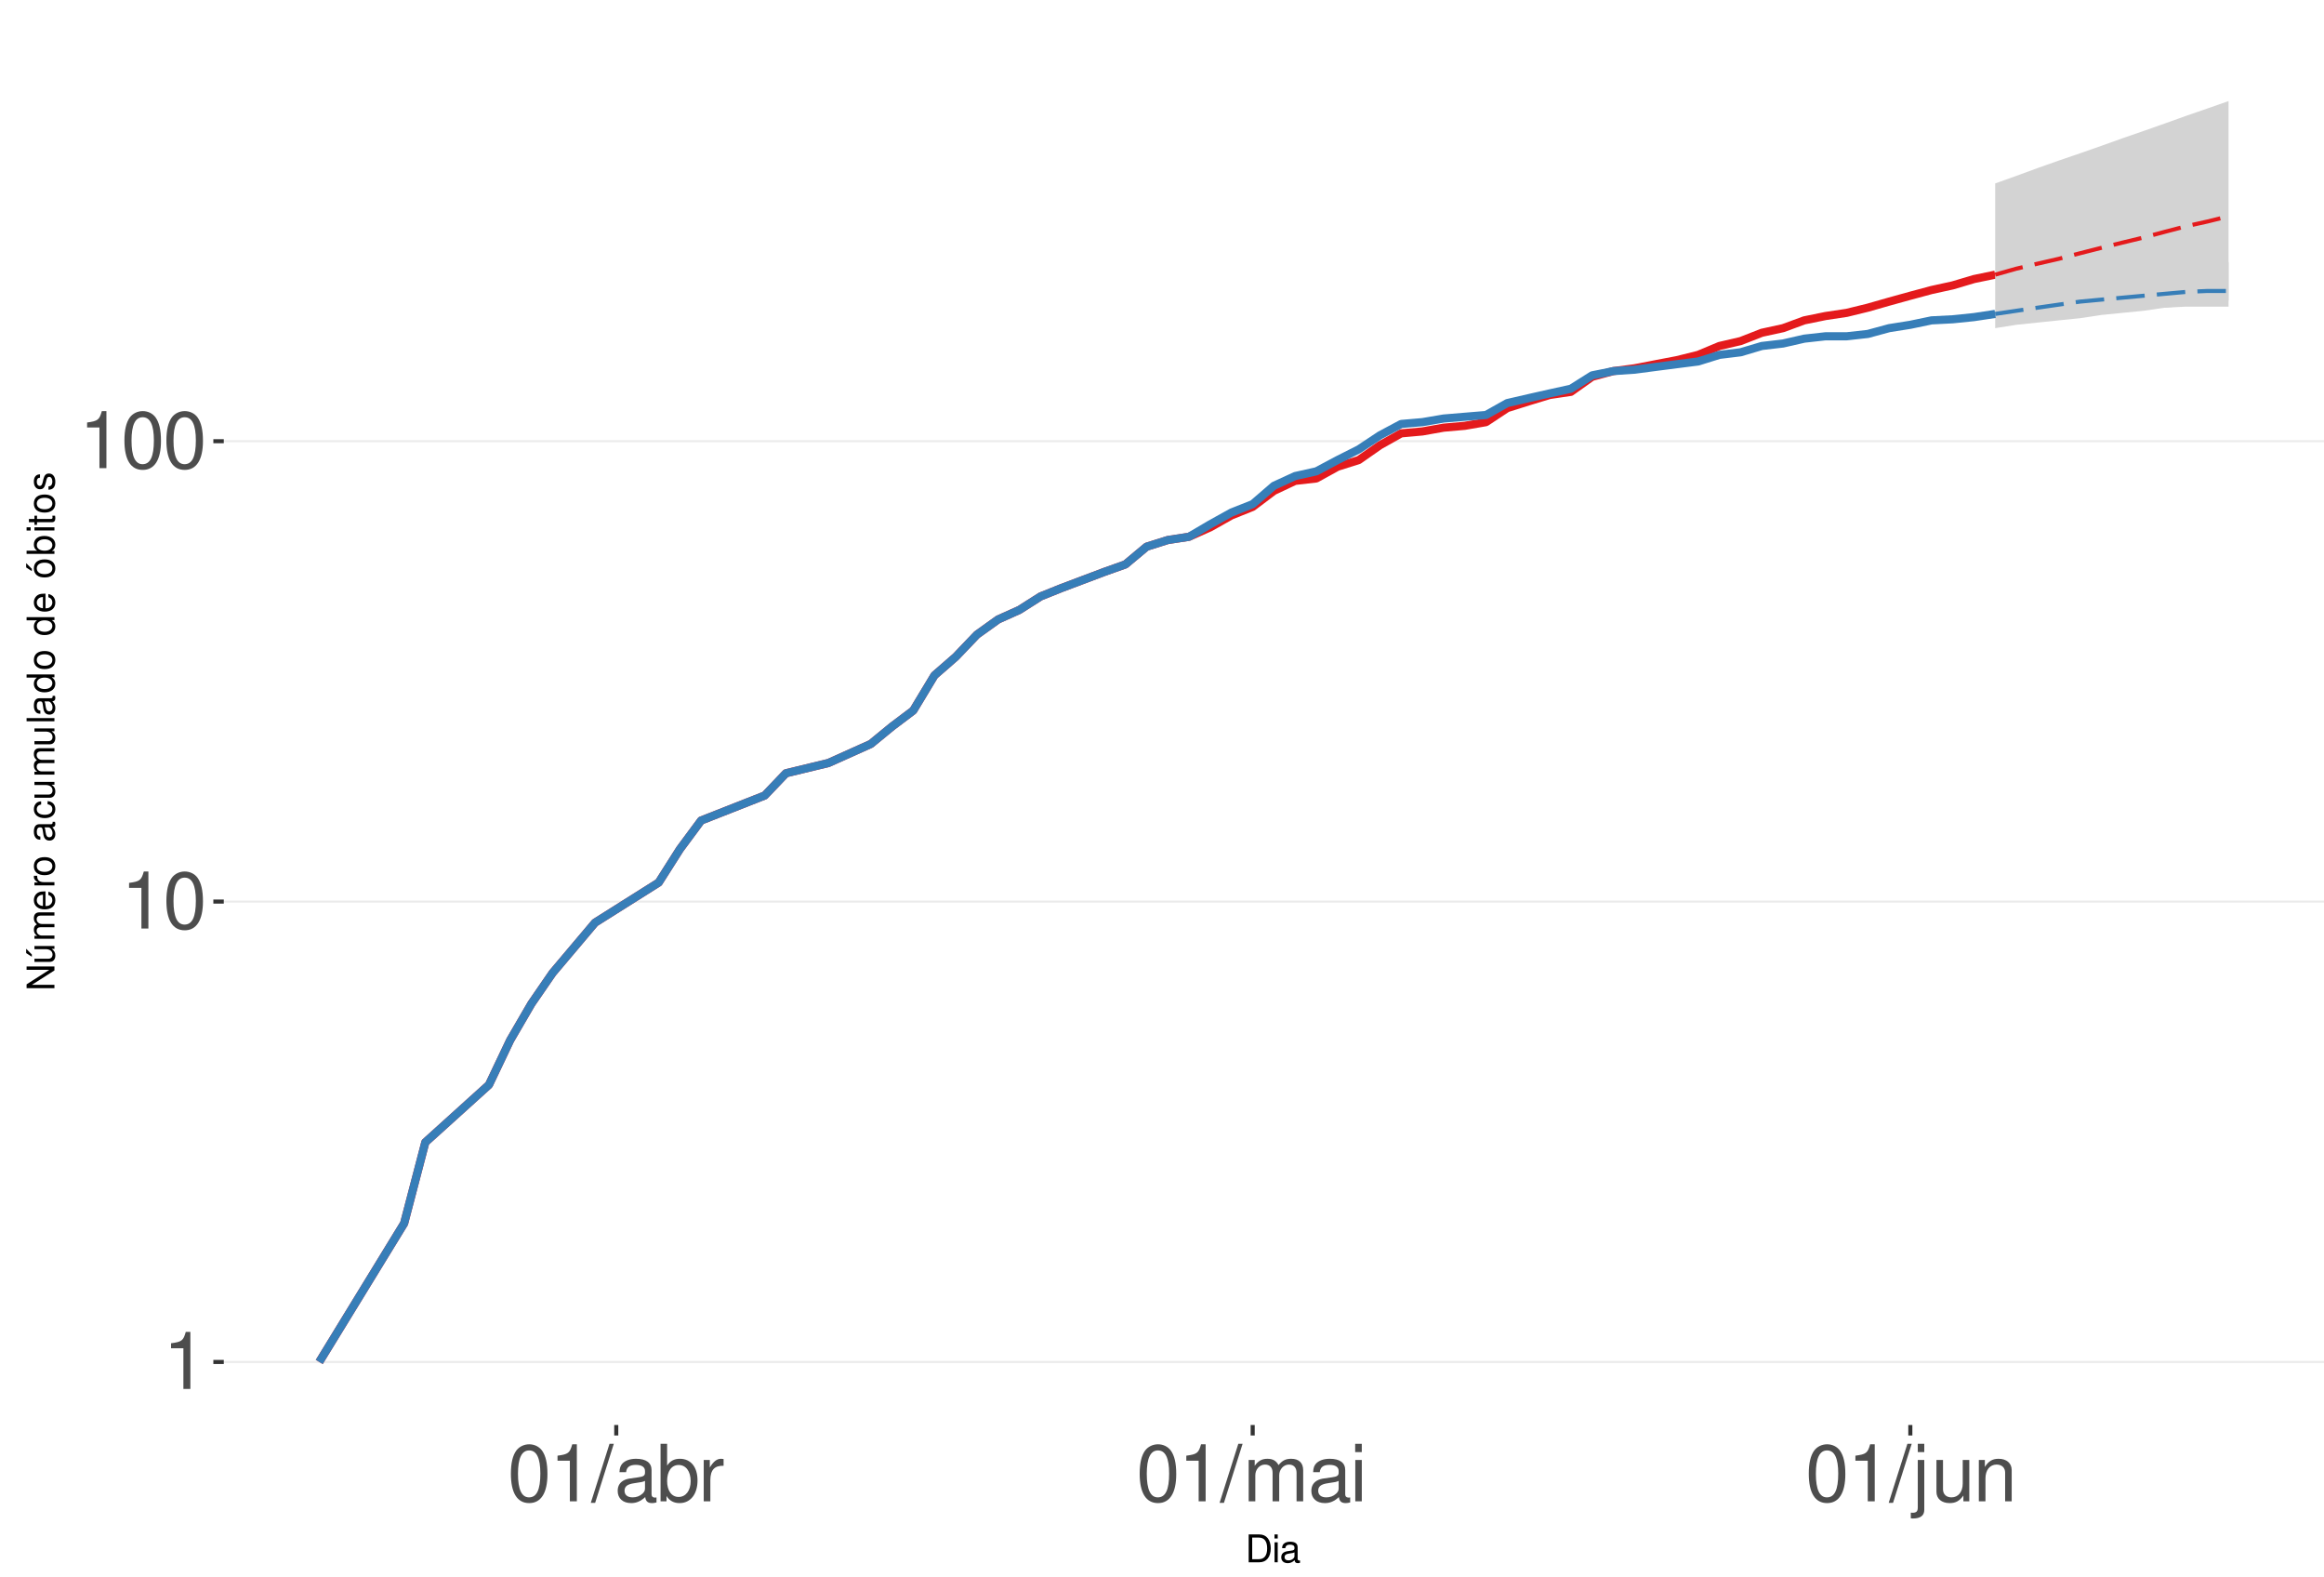
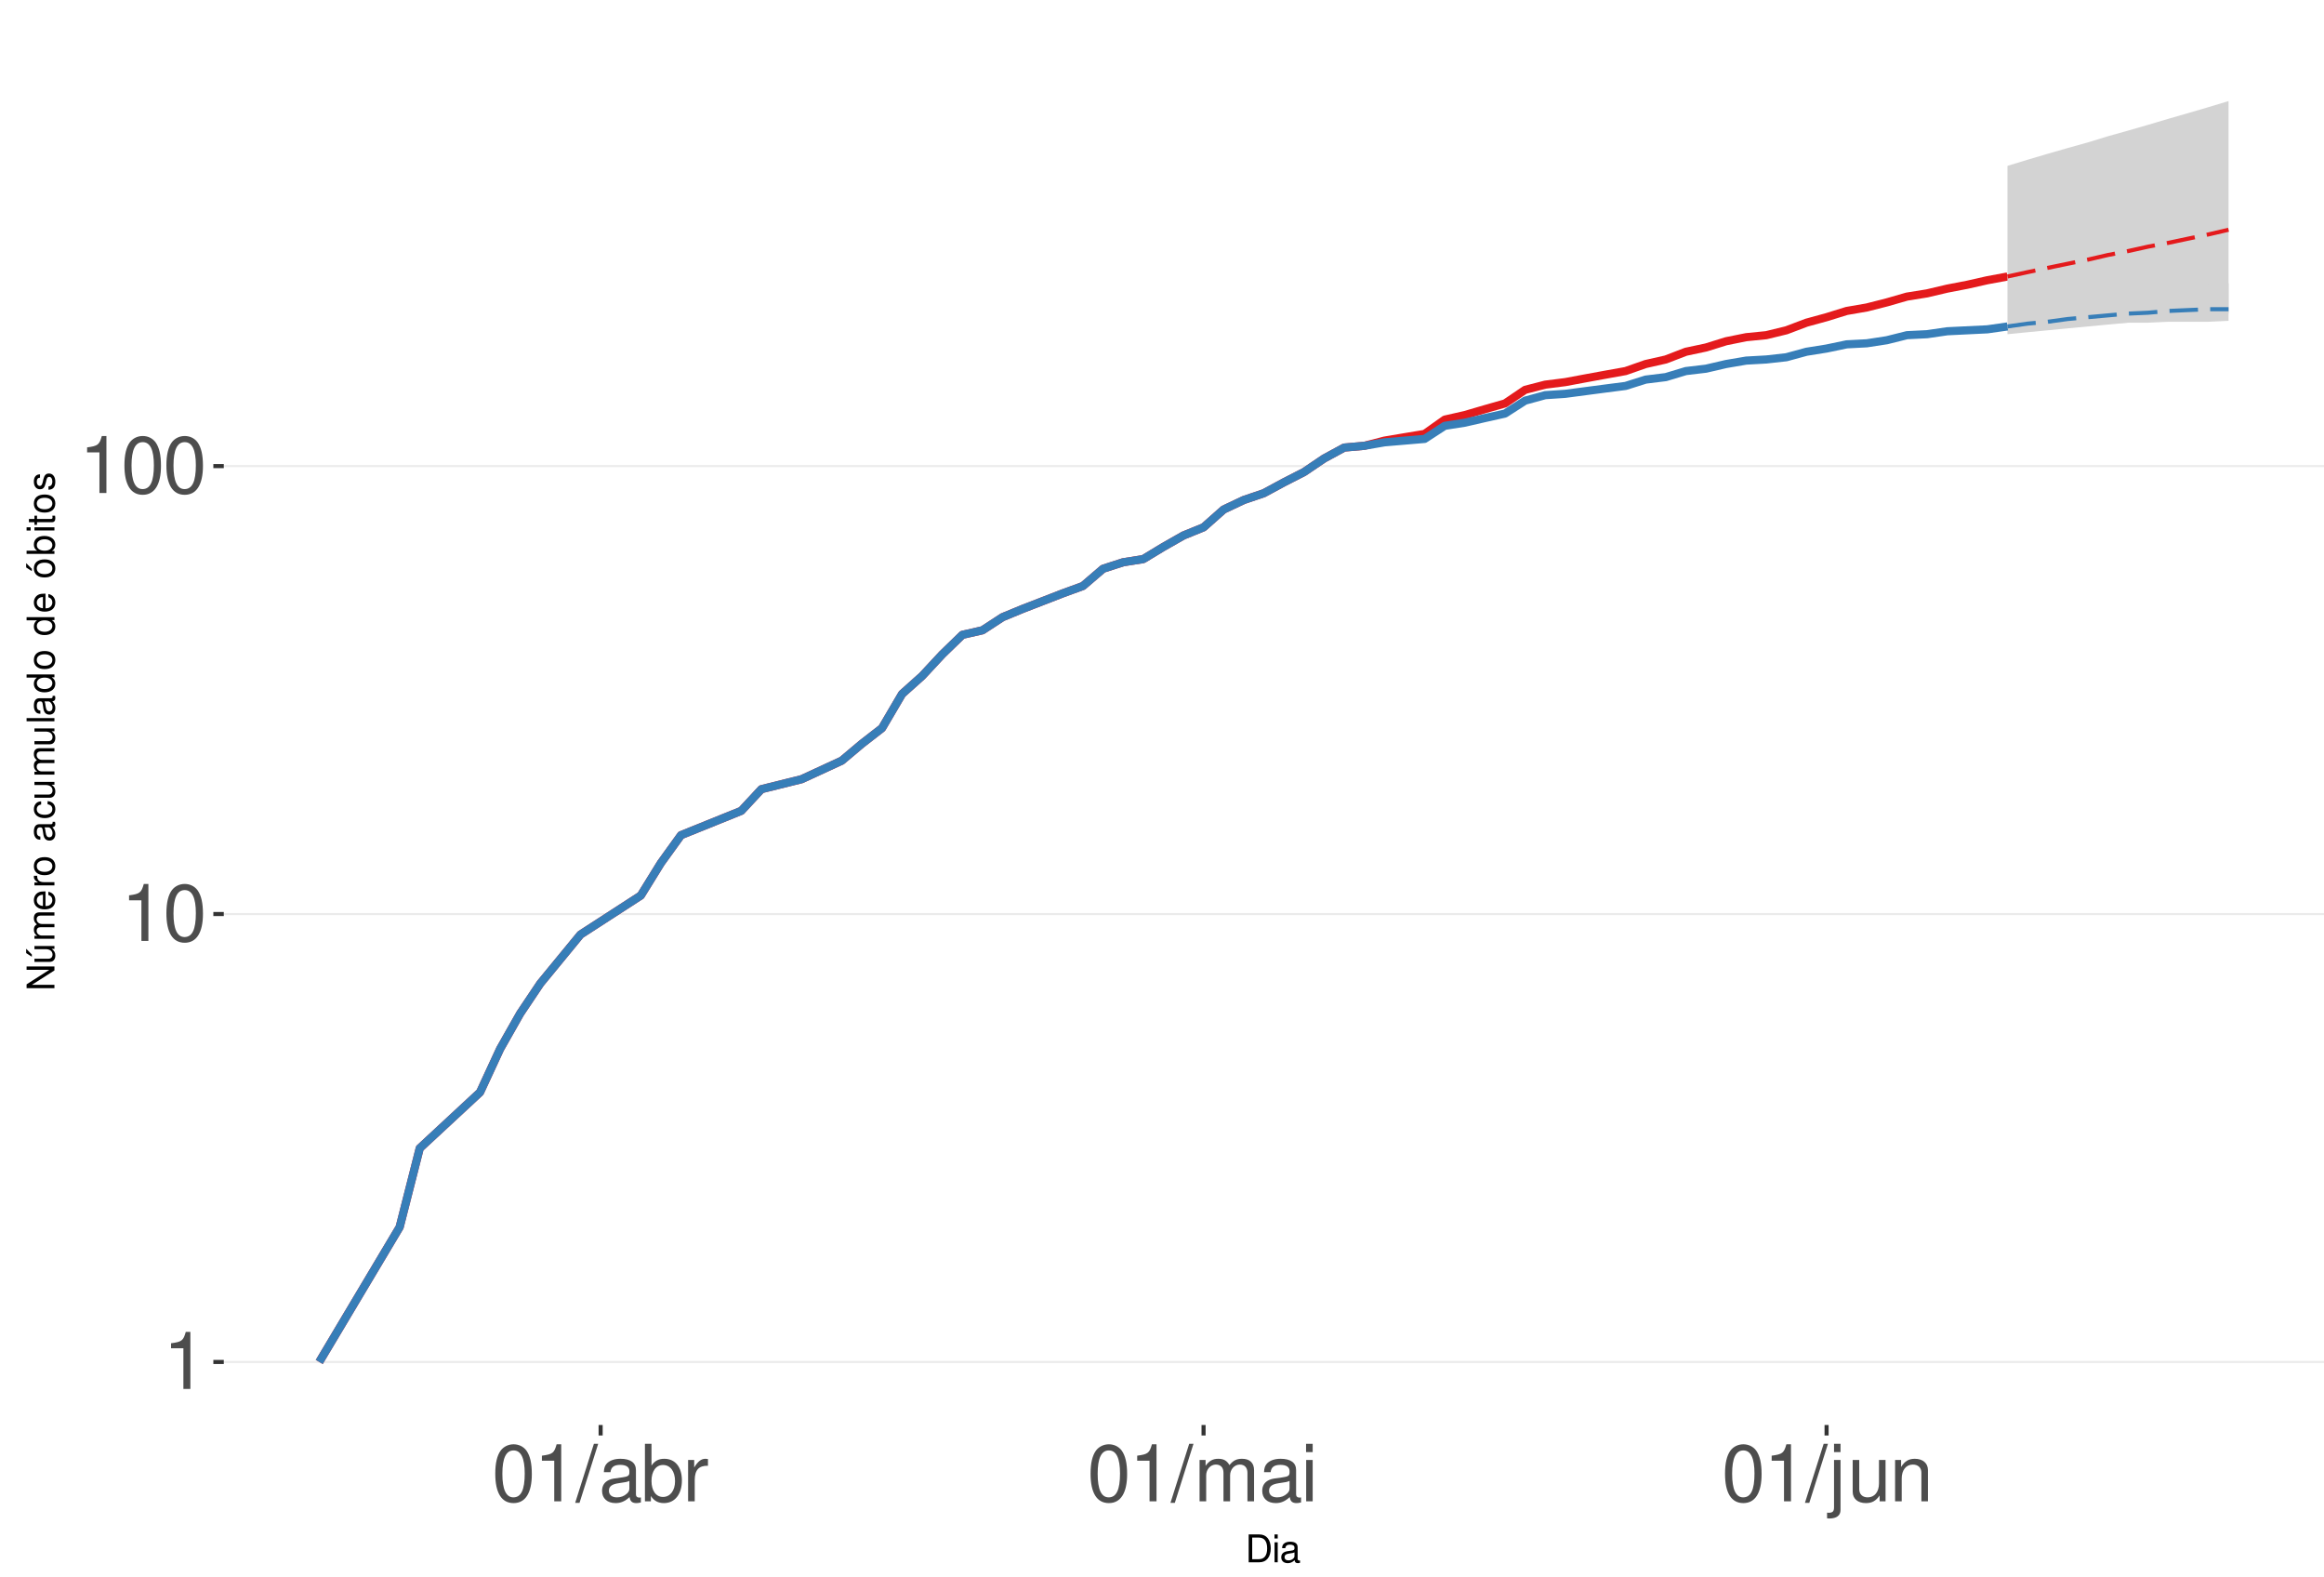
<svg xmlns="http://www.w3.org/2000/svg" xmlns:xlink="http://www.w3.org/1999/xlink" width="609pt" height="413pt" viewBox="0 0 609 413" version="1.1">
  <defs>
    <g>
      <symbol overflow="visible" id="glyph0-0">
        <path style="stroke:none;" d="" />
      </symbol>
      <symbol overflow="visible" id="glyph0-1">
        <path style="stroke:none;" d="M 5.344 -10.641 L 5.344 0 L 7.172 0 L 7.172 -14.938 L 5.969 -14.938 C 5.328 -12.641 4.922 -12.328 2.109 -11.953 L 2.109 -10.641 Z M 5.344 -10.641 " />
      </symbol>
      <symbol overflow="visible" id="glyph0-2">
        <path style="stroke:none;" d="M 5.688 -14.938 C 4.312 -14.938 3.078 -14.312 2.312 -13.297 C 1.359 -11.984 0.891 -10 0.891 -7.234 C 0.891 -2.188 2.547 0.469 5.688 0.469 C 8.781 0.469 10.469 -2.188 10.469 -7.109 C 10.469 -10 10.016 -11.938 9.047 -13.297 C 8.281 -14.328 7.062 -14.938 5.688 -14.938 Z M 5.688 -13.328 C 7.641 -13.328 8.609 -11.312 8.609 -7.266 C 8.609 -3.016 7.656 -1.031 5.641 -1.031 C 3.719 -1.031 2.75 -3.094 2.75 -7.203 C 2.75 -11.312 3.719 -13.328 5.688 -13.328 Z M 5.688 -13.328 " />
      </symbol>
      <symbol overflow="visible" id="glyph0-3">
        <path style="stroke:none;" d="M 4.734 -15.062 L -0.172 0.406 L 0.969 0.406 L 5.859 -15.062 Z M 4.734 -15.062 " />
      </symbol>
      <symbol overflow="visible" id="glyph0-4">
        <path style="stroke:none;" d="M 11.047 -1.016 C 10.859 -0.969 10.781 -0.969 10.672 -0.969 C 10.078 -0.969 9.75 -1.281 9.75 -1.812 L 9.75 -8.188 C 9.75 -10.094 8.344 -11.141 5.688 -11.141 C 4.094 -11.141 2.828 -10.672 2.094 -9.875 C 1.594 -9.312 1.391 -8.703 1.344 -7.625 L 3.078 -7.625 C 3.219 -8.938 4 -9.547 5.625 -9.547 C 7.188 -9.547 8.031 -8.969 8.031 -7.938 L 8.031 -7.484 C 8.016 -6.734 7.641 -6.469 6.234 -6.281 C 3.797 -5.969 3.422 -5.891 2.766 -5.625 C 1.516 -5.078 0.875 -4.125 0.875 -2.734 C 0.875 -0.766 2.234 0.469 4.422 0.469 C 5.781 0.469 6.875 0 8.094 -1.109 C 8.219 0 8.766 0.469 9.875 0.469 C 10.25 0.469 10.469 0.438 11.047 0.297 Z M 8.031 -3.406 C 8.031 -2.828 7.875 -2.484 7.359 -2 C 6.656 -1.359 5.797 -1.031 4.797 -1.031 C 3.453 -1.031 2.672 -1.672 2.672 -2.766 C 2.672 -3.906 3.406 -4.484 5.266 -4.75 C 7.109 -5 7.453 -5.078 8.031 -5.344 Z M 8.031 -3.406 " />
      </symbol>
      <symbol overflow="visible" id="glyph0-5">
        <path style="stroke:none;" d="M 1.109 -15.062 L 1.109 0 L 2.672 0 L 2.672 -1.391 C 3.484 -0.125 4.578 0.469 6.094 0.469 C 8.938 0.469 10.797 -1.859 10.797 -5.453 C 10.797 -8.969 9.047 -11.141 6.172 -11.141 C 4.688 -11.141 3.641 -10.578 2.828 -9.359 L 2.828 -15.062 Z M 5.844 -9.516 C 7.766 -9.516 9 -7.844 9 -5.266 C 9 -2.812 7.719 -1.141 5.844 -1.141 C 4 -1.141 2.828 -2.781 2.828 -5.328 C 2.828 -7.875 4 -9.516 5.844 -9.516 Z M 5.844 -9.516 " />
      </symbol>
      <symbol overflow="visible" id="glyph0-6">
        <path style="stroke:none;" d="M 1.422 -10.828 L 1.422 0 L 3.156 0 L 3.156 -5.625 C 3.188 -8.219 4.25 -9.375 6.625 -9.312 L 6.625 -11.078 C 6.344 -11.109 6.172 -11.141 5.969 -11.141 C 4.859 -11.141 4 -10.469 3.016 -8.859 L 3.016 -10.828 Z M 1.422 -10.828 " />
      </symbol>
      <symbol overflow="visible" id="glyph0-7">
        <path style="stroke:none;" d="M 1.453 -10.828 L 1.453 0 L 3.188 0 L 3.188 -6.797 C 3.188 -8.359 4.312 -9.625 5.719 -9.625 C 7 -9.625 7.719 -8.844 7.719 -7.453 L 7.719 0 L 9.453 0 L 9.453 -6.797 C 9.453 -8.359 10.594 -9.625 12 -9.625 C 13.266 -9.625 14 -8.812 14 -7.453 L 14 0 L 15.734 0 L 15.734 -8.125 C 15.734 -10.062 14.625 -11.141 12.594 -11.141 C 11.156 -11.141 10.281 -10.703 9.281 -9.484 C 8.641 -10.641 7.766 -11.141 6.359 -11.141 C 4.922 -11.141 3.953 -10.594 3.031 -9.297 L 3.031 -10.828 Z M 1.453 -10.828 " />
      </symbol>
      <symbol overflow="visible" id="glyph0-8">
        <path style="stroke:none;" d="M 3.094 -10.828 L 1.391 -10.828 L 1.391 0 L 3.094 0 Z M 3.094 -15.062 L 1.359 -15.062 L 1.359 -12.891 L 3.094 -12.891 Z M 3.094 -15.062 " />
      </symbol>
      <symbol overflow="visible" id="glyph0-9">
        <path style="stroke:none;" d="M 1.453 -10.828 L 1.453 1.562 C 1.453 2.641 1.109 3 0.047 3 C -0.078 3 -0.141 3 -0.375 2.969 L -0.375 4.438 C -0.172 4.484 -0.062 4.5 0.203 4.5 C 2.141 4.5 3.156 3.734 3.156 2.25 L 3.156 -10.828 Z M 3.156 -15.062 L 1.453 -15.062 L 1.453 -12.891 L 3.156 -12.891 Z M 3.156 -15.062 " />
      </symbol>
      <symbol overflow="visible" id="glyph0-10">
        <path style="stroke:none;" d="M 9.953 0 L 9.953 -10.828 L 8.234 -10.828 L 8.234 -4.688 C 8.234 -2.484 7.078 -1.031 5.281 -1.031 C 3.922 -1.031 3.062 -1.859 3.062 -3.156 L 3.062 -10.828 L 1.344 -10.828 L 1.344 -2.484 C 1.344 -0.688 2.688 0.469 4.797 0.469 C 6.375 0.469 7.391 -0.078 8.406 -1.516 L 8.406 0 Z M 9.953 0 " />
      </symbol>
      <symbol overflow="visible" id="glyph0-11">
        <path style="stroke:none;" d="M 1.453 -10.828 L 1.453 0 L 3.188 0 L 3.188 -5.969 C 3.188 -8.188 4.344 -9.625 6.109 -9.625 C 7.484 -9.625 8.344 -8.797 8.344 -7.5 L 8.344 0 L 10.062 0 L 10.062 -8.188 C 10.062 -9.984 8.719 -11.141 6.625 -11.141 C 5.016 -11.141 3.984 -10.516 3.031 -9 L 3.031 -10.828 Z M 1.453 -10.828 " />
      </symbol>
      <symbol overflow="visible" id="glyph1-0">
        <path style="stroke:none;" d="" />
      </symbol>
      <symbol overflow="visible" id="glyph1-1">
        <path style="stroke:none;" d="M 0.891 0 L 3.703 0 C 5.547 0 6.672 -1.375 6.672 -3.656 C 6.672 -5.906 5.547 -7.297 3.703 -7.297 L 0.891 -7.297 Z M 1.812 -0.812 L 1.812 -6.469 L 3.547 -6.469 C 4.984 -6.469 5.734 -5.5 5.734 -3.641 C 5.734 -1.797 4.984 -0.812 3.547 -0.812 Z M 1.812 -0.812 " />
      </symbol>
      <symbol overflow="visible" id="glyph1-2">
        <path style="stroke:none;" d="M 1.5 -5.234 L 0.672 -5.234 L 0.672 0 L 1.5 0 Z M 1.5 -7.297 L 0.656 -7.297 L 0.656 -6.234 L 1.5 -6.234 Z M 1.5 -7.297 " />
      </symbol>
      <symbol overflow="visible" id="glyph1-3">
        <path style="stroke:none;" d="M 5.344 -0.484 C 5.266 -0.469 5.219 -0.469 5.172 -0.469 C 4.875 -0.469 4.719 -0.625 4.719 -0.875 L 4.719 -3.953 C 4.719 -4.891 4.047 -5.391 2.75 -5.391 C 1.984 -5.391 1.375 -5.172 1.016 -4.781 C 0.766 -4.516 0.672 -4.203 0.656 -3.688 L 1.484 -3.688 C 1.562 -4.328 1.938 -4.625 2.719 -4.625 C 3.484 -4.625 3.891 -4.344 3.891 -3.844 L 3.891 -3.625 C 3.875 -3.266 3.703 -3.125 3.016 -3.047 C 1.844 -2.891 1.656 -2.844 1.344 -2.719 C 0.734 -2.453 0.422 -2 0.422 -1.312 C 0.422 -0.375 1.078 0.234 2.141 0.234 C 2.797 0.234 3.328 0 3.922 -0.547 C 3.984 0 4.234 0.234 4.781 0.234 C 4.953 0.234 5.062 0.203 5.344 0.141 Z M 3.891 -1.656 C 3.891 -1.375 3.812 -1.203 3.562 -0.969 C 3.219 -0.656 2.812 -0.5 2.312 -0.5 C 1.672 -0.5 1.297 -0.812 1.297 -1.344 C 1.297 -1.891 1.656 -2.172 2.547 -2.297 C 3.438 -2.422 3.609 -2.453 3.891 -2.594 Z M 3.891 -1.656 " />
      </symbol>
      <symbol overflow="visible" id="glyph2-0">
        <path style="stroke:none;" d="" />
      </symbol>
      <symbol overflow="visible" id="glyph2-1">
        <path style="stroke:none;" d="M -7.297 -6.453 L -7.297 -5.578 L -1.328 -5.578 L -7.297 -1.766 L -7.297 -0.766 L 0 -0.766 L 0 -1.641 L -5.906 -1.641 L 0 -5.406 L 0 -6.453 Z M -7.297 -6.453 " />
      </symbol>
      <symbol overflow="visible" id="glyph2-2">
        <path style="stroke:none;" d="M 0 -4.812 L -5.234 -4.812 L -5.234 -3.984 L -2.266 -3.984 C -1.203 -3.984 -0.5 -3.438 -0.5 -2.562 C -0.5 -1.906 -0.906 -1.484 -1.531 -1.484 L -5.234 -1.484 L -5.234 -0.656 L -1.203 -0.656 C -0.328 -0.656 0.234 -1.297 0.234 -2.312 C 0.234 -3.094 -0.047 -3.578 -0.734 -4.062 L 0 -4.062 Z M -7.406 -2.953 L -5.922 -2 L -5.922 -2.594 L -7.406 -4.094 Z M -7.406 -2.953 " />
      </symbol>
      <symbol overflow="visible" id="glyph2-3">
        <path style="stroke:none;" d="M -5.234 -0.703 L 0 -0.703 L 0 -1.547 L -3.297 -1.547 C -4.047 -1.547 -4.656 -2.094 -4.656 -2.766 C -4.656 -3.391 -4.281 -3.734 -3.609 -3.734 L 0 -3.734 L 0 -4.578 L -3.297 -4.578 C -4.047 -4.578 -4.656 -5.125 -4.656 -5.812 C -4.656 -6.422 -4.266 -6.781 -3.609 -6.781 L 0 -6.781 L 0 -7.625 L -3.938 -7.625 C -4.875 -7.625 -5.391 -7.078 -5.391 -6.094 C -5.391 -5.406 -5.188 -4.984 -4.594 -4.484 C -5.156 -4.188 -5.391 -3.766 -5.391 -3.078 C -5.391 -2.375 -5.125 -1.906 -4.5 -1.469 L -5.234 -1.469 Z M -5.234 -0.703 " />
      </symbol>
      <symbol overflow="visible" id="glyph2-4">
        <path style="stroke:none;" d="M -2.344 -5.125 C -3.141 -5.125 -3.625 -5.062 -4.016 -4.922 C -4.875 -4.578 -5.391 -3.781 -5.391 -2.797 C -5.391 -1.344 -4.281 -0.406 -2.547 -0.406 C -0.812 -0.406 0.234 -1.297 0.234 -2.781 C 0.234 -3.984 -0.453 -4.812 -1.594 -5.016 L -1.594 -4.188 C -0.906 -3.953 -0.547 -3.484 -0.547 -2.812 C -0.547 -2.281 -0.781 -1.828 -1.219 -1.547 C -1.516 -1.344 -1.812 -1.281 -2.344 -1.266 Z M -3.016 -1.297 C -3.984 -1.359 -4.625 -1.953 -4.625 -2.797 C -4.625 -3.641 -3.953 -4.234 -3.016 -4.234 Z M -3.016 -1.297 " />
      </symbol>
      <symbol overflow="visible" id="glyph2-5">
        <path style="stroke:none;" d="M -5.234 -0.688 L 0 -0.688 L 0 -1.531 L -2.719 -1.531 C -3.984 -1.547 -4.547 -2.062 -4.516 -3.203 L -5.359 -3.203 C -5.375 -3.062 -5.391 -2.984 -5.391 -2.891 C -5.391 -2.344 -5.062 -1.938 -4.297 -1.453 L -5.234 -1.453 Z M -5.234 -0.688 " />
      </symbol>
      <symbol overflow="visible" id="glyph2-6">
        <path style="stroke:none;" d="M -5.391 -2.719 C -5.391 -1.234 -4.344 -0.359 -2.578 -0.359 C -0.812 -0.359 0.234 -1.234 0.234 -2.734 C 0.234 -4.203 -0.812 -5.094 -2.547 -5.094 C -4.359 -5.094 -5.391 -4.234 -5.391 -2.719 Z M -4.625 -2.734 C -4.625 -3.672 -3.844 -4.234 -2.547 -4.234 C -1.312 -4.234 -0.547 -3.656 -0.547 -2.734 C -0.547 -1.797 -1.312 -1.234 -2.578 -1.234 C -3.844 -1.234 -4.625 -1.797 -4.625 -2.734 Z M -4.625 -2.734 " />
      </symbol>
      <symbol overflow="visible" id="glyph2-7">
        <path style="stroke:none;" d="" />
      </symbol>
      <symbol overflow="visible" id="glyph2-8">
        <path style="stroke:none;" d="M -0.484 -5.344 C -0.469 -5.266 -0.469 -5.219 -0.469 -5.172 C -0.469 -4.875 -0.625 -4.719 -0.875 -4.719 L -3.953 -4.719 C -4.891 -4.719 -5.391 -4.047 -5.391 -2.75 C -5.391 -1.984 -5.172 -1.375 -4.781 -1.016 C -4.516 -0.766 -4.203 -0.672 -3.688 -0.656 L -3.688 -1.484 C -4.328 -1.562 -4.625 -1.938 -4.625 -2.719 C -4.625 -3.484 -4.344 -3.891 -3.844 -3.891 L -3.625 -3.891 C -3.266 -3.875 -3.125 -3.703 -3.047 -3.016 C -2.891 -1.844 -2.844 -1.656 -2.719 -1.344 C -2.453 -0.734 -2 -0.422 -1.312 -0.422 C -0.375 -0.422 0.234 -1.078 0.234 -2.141 C 0.234 -2.797 0 -3.328 -0.547 -3.922 C 0 -3.984 0.234 -4.234 0.234 -4.781 C 0.234 -4.953 0.203 -5.062 0.141 -5.344 Z M -1.656 -3.891 C -1.375 -3.891 -1.203 -3.812 -0.969 -3.562 C -0.656 -3.219 -0.5 -2.812 -0.5 -2.312 C -0.5 -1.672 -0.812 -1.297 -1.344 -1.297 C -1.891 -1.297 -2.172 -1.656 -2.297 -2.547 C -2.422 -3.438 -2.453 -3.609 -2.594 -3.891 Z M -1.656 -3.891 " />
      </symbol>
      <symbol overflow="visible" id="glyph2-9">
        <path style="stroke:none;" d="M -3.484 -4.703 C -3.984 -4.672 -4.312 -4.562 -4.609 -4.359 C -5.094 -4 -5.391 -3.375 -5.391 -2.641 C -5.391 -1.219 -4.266 -0.312 -2.531 -0.312 C -0.844 -0.312 0.234 -1.203 0.234 -2.625 C 0.234 -3.875 -0.516 -4.672 -1.797 -4.766 L -1.797 -3.938 C -0.953 -3.797 -0.547 -3.359 -0.547 -2.656 C -0.547 -1.734 -1.297 -1.188 -2.531 -1.188 C -3.844 -1.188 -4.625 -1.719 -4.625 -2.625 C -4.625 -3.328 -4.203 -3.766 -3.484 -3.875 Z M -3.484 -4.703 " />
      </symbol>
      <symbol overflow="visible" id="glyph2-10">
        <path style="stroke:none;" d="M 0 -4.812 L -5.234 -4.812 L -5.234 -3.984 L -2.266 -3.984 C -1.203 -3.984 -0.5 -3.438 -0.5 -2.562 C -0.5 -1.906 -0.906 -1.484 -1.531 -1.484 L -5.234 -1.484 L -5.234 -0.656 L -1.203 -0.656 C -0.328 -0.656 0.234 -1.297 0.234 -2.312 C 0.234 -3.094 -0.047 -3.578 -0.734 -4.062 L 0 -4.062 Z M 0 -4.812 " />
      </symbol>
      <symbol overflow="visible" id="glyph2-11">
        <path style="stroke:none;" d="M -7.297 -1.516 L -7.297 -0.688 L 0 -0.688 L 0 -1.516 Z M -7.297 -1.516 " />
      </symbol>
      <symbol overflow="visible" id="glyph2-12">
        <path style="stroke:none;" d="M -7.297 -4.953 L -7.297 -4.125 L -4.578 -4.125 C -5.109 -3.766 -5.391 -3.203 -5.391 -2.516 C -5.391 -1.156 -4.297 -0.266 -2.625 -0.266 C -0.859 -0.266 0.234 -1.125 0.234 -2.547 C 0.234 -3.266 -0.047 -3.766 -0.688 -4.203 L 0 -4.203 L 0 -4.953 Z M -4.609 -2.656 C -4.609 -3.547 -3.812 -4.125 -2.562 -4.125 C -1.344 -4.125 -0.547 -3.547 -0.547 -2.656 C -0.547 -1.734 -1.359 -1.125 -2.578 -1.125 C -3.797 -1.125 -4.609 -1.734 -4.609 -2.656 Z M -4.609 -2.656 " />
      </symbol>
      <symbol overflow="visible" id="glyph2-13">
        <path style="stroke:none;" d="M -5.391 -2.719 C -5.391 -1.234 -4.344 -0.359 -2.578 -0.359 C -0.812 -0.359 0.234 -1.234 0.234 -2.734 C 0.234 -4.203 -0.812 -5.094 -2.547 -5.094 C -4.359 -5.094 -5.391 -4.234 -5.391 -2.719 Z M -4.625 -2.734 C -4.625 -3.672 -3.844 -4.234 -2.547 -4.234 C -1.312 -4.234 -0.547 -3.656 -0.547 -2.734 C -0.547 -1.797 -1.312 -1.234 -2.578 -1.234 C -3.844 -1.234 -4.625 -1.797 -4.625 -2.734 Z M -7.406 -2.984 L -5.922 -2.016 L -5.922 -2.625 L -7.406 -4.109 Z M -7.406 -2.984 " />
      </symbol>
      <symbol overflow="visible" id="glyph2-14">
        <path style="stroke:none;" d="M -7.297 -0.547 L 0 -0.547 L 0 -1.297 L -0.672 -1.297 C -0.062 -1.688 0.234 -2.219 0.234 -2.953 C 0.234 -4.328 -0.906 -5.234 -2.641 -5.234 C -4.344 -5.234 -5.391 -4.375 -5.391 -2.984 C -5.391 -2.266 -5.125 -1.766 -4.531 -1.375 L -7.297 -1.375 Z M -4.609 -2.828 C -4.609 -3.766 -3.797 -4.359 -2.547 -4.359 C -1.359 -4.359 -0.547 -3.734 -0.547 -2.828 C -0.547 -1.938 -1.344 -1.375 -2.578 -1.375 C -3.812 -1.375 -4.609 -1.938 -4.609 -2.828 Z M -4.609 -2.828 " />
      </symbol>
      <symbol overflow="visible" id="glyph2-15">
        <path style="stroke:none;" d="M -5.234 -1.5 L -5.234 -0.672 L 0 -0.672 L 0 -1.5 Z M -7.297 -1.5 L -7.297 -0.656 L -6.234 -0.656 L -6.234 -1.5 Z M -7.297 -1.5 " />
      </symbol>
      <symbol overflow="visible" id="glyph2-16">
        <path style="stroke:none;" d="M -5.234 -2.547 L -5.234 -1.688 L -6.688 -1.688 L -6.688 -0.844 L -5.234 -0.844 L -5.234 -0.141 L -4.562 -0.141 L -4.562 -0.844 L -0.594 -0.844 C -0.062 -0.844 0.234 -1.203 0.234 -1.859 C 0.234 -2.078 0.203 -2.266 0.156 -2.547 L -0.547 -2.547 C -0.516 -2.422 -0.5 -2.312 -0.5 -2.141 C -0.5 -1.781 -0.594 -1.688 -0.969 -1.688 L -4.562 -1.688 L -4.562 -2.547 Z M -5.234 -2.547 " />
      </symbol>
      <symbol overflow="visible" id="glyph2-17">
        <path style="stroke:none;" d="M -3.781 -4.375 C -4.812 -4.375 -5.391 -3.688 -5.391 -2.484 C -5.391 -1.266 -4.766 -0.469 -3.797 -0.469 C -2.969 -0.469 -2.578 -0.891 -2.281 -2.125 L -2.094 -2.906 C -1.953 -3.484 -1.734 -3.719 -1.375 -3.719 C -0.875 -3.719 -0.547 -3.234 -0.547 -2.5 C -0.547 -2.047 -0.672 -1.672 -0.891 -1.453 C -1.047 -1.328 -1.188 -1.266 -1.562 -1.219 L -1.562 -0.344 C -0.344 -0.375 0.234 -1.062 0.234 -2.438 C 0.234 -3.75 -0.422 -4.594 -1.438 -4.594 C -2.203 -4.594 -2.641 -4.156 -2.891 -3.109 L -3.078 -2.312 C -3.234 -1.625 -3.453 -1.344 -3.828 -1.344 C -4.312 -1.344 -4.625 -1.766 -4.625 -2.453 C -4.625 -3.125 -4.328 -3.484 -3.781 -3.5 Z M -3.781 -4.375 " />
      </symbol>
    </g>
    <clipPath id="clip1">
      <path d="M 58.645 9.961 L 609 9.961 L 609 373.328 L 58.645 373.328 Z M 58.645 9.961 " />
    </clipPath>
    <clipPath id="clip2">
      <path d="M 58.645 356 L 609 356 L 609 358 L 58.645 358 Z M 58.645 356 " />
    </clipPath>
    <clipPath id="clip3">
-       <path d="M 58.645 235 L 609 235 L 609 237 L 58.645 237 Z M 58.645 235 " />
+       <path d="M 58.645 239 L 609 239 L 609 240 L 58.645 240 Z M 58.645 239 " />
    </clipPath>
    <clipPath id="clip4">
-       <path d="M 58.645 115 L 609 115 L 609 116 L 58.645 116 Z M 58.645 115 " />
+       <path d="M 58.645 121 L 609 121 L 609 123 L 58.645 123 Z M 58.645 121 " />
    </clipPath>
  </defs>
  <g id="surface255">
    <rect x="0" y="0" width="609" height="413" style="fill:rgb(100%,100%,100%);fill-opacity:1;stroke:none;" />
    <rect x="0" y="0" width="609" height="413" style="fill:rgb(100%,100%,100%);fill-opacity:1;stroke:none;" />
    <path style="fill:none;stroke-width:1.067;stroke-linecap:round;stroke-linejoin:round;stroke:rgb(100%,100%,100%);stroke-opacity:1;stroke-miterlimit:10;" d="M 0 413 L 609 413 L 609 0 L 0 0 Z M 0 413 " />
    <g clip-path="url(#clip1)" clip-rule="nonzero">
      <path style=" stroke:none;fill-rule:nonzero;fill:rgb(100%,100%,100%);fill-opacity:1;" d="M 58.645 373.328 L 609 373.328 L 609 9.961 L 58.645 9.961 Z M 58.645 373.328 " />
    </g>
    <g clip-path="url(#clip2)" clip-rule="nonzero">
      <path style="fill:none;stroke-width:0.533;stroke-linecap:butt;stroke-linejoin:round;stroke:rgb(92.157%,92.157%,92.157%);stroke-opacity:1;stroke-miterlimit:10;" d="M 58.645 356.812 L 609 356.812 " />
    </g>
    <g clip-path="url(#clip3)" clip-rule="nonzero">
-       <path style="fill:none;stroke-width:0.533;stroke-linecap:butt;stroke-linejoin:round;stroke:rgb(92.157%,92.157%,92.157%);stroke-opacity:1;stroke-miterlimit:10;" d="M 58.645 236.199 L 609 236.199 " />
+       <path style="fill:none;stroke-width:0.533;stroke-linecap:butt;stroke-linejoin:round;stroke:rgb(92.157%,92.157%,92.157%);stroke-opacity:1;stroke-miterlimit:10;" d="M 58.645 239.461 L 609 239.461 " />
    </g>
    <g clip-path="url(#clip4)" clip-rule="nonzero">
-       <path style="fill:none;stroke-width:0.533;stroke-linecap:butt;stroke-linejoin:round;stroke:rgb(92.157%,92.157%,92.157%);stroke-opacity:1;stroke-miterlimit:10;" d="M 58.645 115.586 L 609 115.586 " />
-     </g>
-     <path style="fill:none;stroke-width:2.134;stroke-linecap:butt;stroke-linejoin:round;stroke:rgb(89.412%,10.196%,10.98%);stroke-opacity:1;stroke-miterlimit:10;" d="M 83.66 356.812 L 105.898 320.504 L 111.457 299.266 L 128.133 284.195 L 133.695 272.508 L 139.254 262.957 L 144.812 254.883 L 155.93 241.719 L 172.609 231.207 L 178.168 222.457 L 183.727 214.961 L 200.402 208.402 L 205.961 202.578 L 217.082 199.891 L 228.199 194.898 L 233.758 190.34 L 239.316 186.148 L 244.875 176.934 L 250.434 172.094 L 255.996 166.27 L 261.555 162.289 L 267.113 159.793 L 272.672 156.262 L 278.23 154.031 L 289.348 149.84 L 294.91 147.863 L 300.469 143.223 L 306.027 141.477 L 311.586 140.625 L 317.145 138.152 L 322.703 135.023 L 328.262 132.793 L 333.824 128.602 L 339.383 125.98 L 344.941 125.348 L 350.5 122.281 L 356.059 120.527 L 361.617 116.645 L 367.176 113.531 L 372.738 113.031 L 378.297 112.043 L 383.855 111.555 L 389.414 110.594 L 394.973 106.914 L 400.531 105.168 L 406.09 103.48 L 411.652 102.656 L 417.211 98.715 L 422.77 97.219 L 428.328 96.484 L 433.887 95.406 L 439.445 94.348 L 445.004 92.969 L 450.566 90.641 L 456.125 89.355 L 461.684 87.18 L 467.242 85.973 L 472.801 83.93 L 478.359 82.797 L 483.918 81.965 L 489.477 80.605 L 495.039 79.016 L 500.598 77.477 L 506.156 75.98 L 511.715 74.762 L 517.273 73.109 L 522.832 71.957 " />
-     <path style=" stroke:none;fill-rule:nonzero;fill:rgb(82.745%,82.745%,82.745%);fill-opacity:1;" d="M 522.832 48.055 L 528.391 46.07 L 533.953 44.027 L 539.512 42.062 L 545.07 40.164 L 550.629 38.215 L 556.188 36.223 L 561.746 34.301 L 567.305 32.34 L 572.867 30.348 L 578.426 28.426 L 583.984 26.48 L 583.984 78.758 L 578.426 79.539 L 572.867 80.07 L 567.305 80.605 L 561.746 81.418 L 556.188 81.965 L 550.629 82.52 L 545.07 83.363 L 539.512 83.93 L 533.953 84.508 L 528.391 85.09 L 522.832 85.973 Z M 522.832 48.055 " />
-     <path style="fill:none;stroke-width:1.067;stroke-linecap:butt;stroke-linejoin:round;stroke:rgb(89.412%,10.196%,10.98%);stroke-opacity:1;stroke-dasharray:7.469,3.201;stroke-miterlimit:10;" d="M 522.832 71.957 L 528.391 70.387 L 533.953 69.078 L 539.512 67.801 L 545.07 66.348 L 550.629 64.934 L 556.188 63.559 L 561.746 62.219 L 567.305 60.727 L 572.867 59.277 L 578.426 58.039 L 583.984 56.66 " />
-     <path style="fill:none;stroke-width:2.134;stroke-linecap:butt;stroke-linejoin:round;stroke:rgb(21.569%,49.412%,72.157%);stroke-opacity:1;stroke-miterlimit:10;" d="M 83.66 356.812 L 105.898 320.504 L 111.457 299.266 L 128.133 284.195 L 133.695 272.508 L 139.254 262.957 L 144.812 254.883 L 155.93 241.719 L 172.609 231.207 L 178.168 222.457 L 183.727 214.961 L 200.402 208.402 L 205.961 202.578 L 217.082 199.891 L 228.199 194.898 L 233.758 190.34 L 239.316 186.148 L 244.875 176.934 L 250.434 172.094 L 255.996 166.27 L 261.555 162.289 L 267.113 159.793 L 272.672 156.262 L 278.23 154.031 L 289.348 149.84 L 294.91 147.863 L 300.469 143.223 L 306.027 141.477 L 311.586 140.625 L 317.145 137.352 L 322.703 134.27 L 328.262 132.07 L 333.824 127.273 L 339.383 124.719 L 344.941 123.484 L 350.5 120.527 L 356.059 117.723 L 361.617 114.039 L 367.176 111.07 L 372.738 110.594 L 378.297 109.648 L 383.855 109.184 L 389.414 108.723 L 394.973 105.602 L 400.531 104.316 L 406.09 103.066 L 411.652 101.844 L 417.211 98.336 L 422.77 97.219 L 428.328 96.852 L 433.887 96.121 L 439.445 95.406 L 445.004 94.699 L 450.566 92.969 L 456.125 92.293 L 461.684 90.641 L 467.242 89.992 L 472.801 88.723 L 478.359 88.102 L 483.918 88.102 L 489.477 87.484 L 495.039 85.973 L 500.598 85.09 L 506.156 83.93 L 511.715 83.645 L 517.273 83.078 L 522.832 82.242 " />
-     <path style=" stroke:none;fill-rule:nonzero;fill:rgb(82.745%,82.745%,82.745%);fill-opacity:1;" d="M 522.832 82.242 L 528.391 80.07 L 533.953 78.242 L 539.512 76.473 L 545.07 75.004 L 550.629 73.574 L 556.188 72.414 L 561.746 71.277 L 567.305 70.164 L 572.867 69.508 L 578.426 68.863 L 583.984 68.648 L 583.984 80.336 L 572.867 80.336 L 567.305 80.605 L 561.746 80.605 L 550.629 81.145 L 545.07 81.145 L 533.953 81.691 L 528.391 81.965 Z M 522.832 82.242 " />
-     <path style="fill:none;stroke-width:1.067;stroke-linecap:butt;stroke-linejoin:round;stroke:rgb(21.569%,49.412%,72.157%);stroke-opacity:1;stroke-dasharray:7.469,3.201;stroke-miterlimit:10;" d="M 522.832 82.242 L 528.391 81.418 L 533.953 80.605 L 539.512 79.805 L 545.07 79.016 L 550.629 78.496 L 556.188 77.984 L 561.746 77.477 L 567.305 76.973 L 572.867 76.473 L 578.426 76.227 L 583.984 76.227 " />
+       <path style="fill:none;stroke-width:0.533;stroke-linecap:butt;stroke-linejoin:round;stroke:rgb(92.157%,92.157%,92.157%);stroke-opacity:1;stroke-miterlimit:10;" d="M 58.645 122.109 L 609 122.109 " />
+     </g>
+     <path style="fill:none;stroke-width:2.134;stroke-linecap:butt;stroke-linejoin:round;stroke:rgb(89.412%,10.196%,10.98%);stroke-opacity:1;stroke-miterlimit:10;" d="M 83.66 356.812 L 104.727 321.484 L 109.992 300.82 L 125.793 286.16 L 131.059 274.789 L 136.328 265.496 L 141.594 257.641 L 152.125 244.832 L 167.926 234.605 L 173.191 226.09 L 178.461 218.797 L 194.258 212.418 L 199.527 206.75 L 210.059 204.137 L 220.59 199.277 L 225.859 194.844 L 231.125 190.762 L 236.391 181.801 L 241.656 177.09 L 246.926 171.422 L 252.191 166.32 L 257.457 165.121 L 262.723 161.688 L 267.992 159.516 L 278.523 155.438 L 283.789 153.516 L 289.059 149 L 294.324 147.301 L 299.59 146.473 L 304.855 143.285 L 310.121 140.289 L 315.391 138.148 L 320.656 133.484 L 325.922 130.996 L 331.188 129.207 L 336.457 126.359 L 341.723 123.664 L 346.988 120.109 L 352.254 117.254 L 357.523 116.793 L 362.789 115.434 L 368.055 114.547 L 373.32 113.676 L 378.59 109.93 L 383.855 108.738 L 389.121 107.195 L 394.387 105.695 L 399.656 102.129 L 404.922 100.77 L 410.188 100.105 L 415.453 99.121 L 420.719 98.156 L 425.988 97.211 L 431.254 95.367 L 436.52 94.176 L 441.785 92.152 L 447.055 91.035 L 452.32 89.398 L 457.586 88.336 L 462.852 87.812 L 468.121 86.531 L 473.387 84.539 L 478.652 83.098 L 483.918 81.465 L 489.188 80.555 L 494.453 79.219 L 499.719 77.703 L 504.984 76.859 L 510.254 75.617 L 515.52 74.602 L 520.785 73.414 L 526.051 72.441 " />
+     <path style=" stroke:none;fill-rule:nonzero;fill:rgb(82.745%,82.745%,82.745%);fill-opacity:1;" d="M 526.051 43.457 L 531.316 41.848 L 536.586 40.289 L 541.852 38.777 L 547.117 37.309 L 552.383 35.691 L 557.652 34.219 L 562.918 32.695 L 568.184 31.133 L 573.449 29.617 L 578.719 28.066 L 583.984 26.48 L 583.984 82.16 L 578.719 82.625 L 573.449 83.098 L 568.184 83.574 L 562.918 84.055 L 557.652 84.539 L 552.383 85.031 L 541.852 86.023 L 536.586 86.531 L 531.316 87.039 L 526.051 87.555 Z M 526.051 43.457 " />
+     <path style="fill:none;stroke-width:1.067;stroke-linecap:butt;stroke-linejoin:round;stroke:rgb(89.412%,10.196%,10.98%);stroke-opacity:1;stroke-dasharray:7.469,3.201;stroke-miterlimit:10;" d="M 526.051 72.441 L 531.316 71.301 L 536.586 70.184 L 541.852 69.094 L 547.117 68.023 L 552.383 66.805 L 557.652 65.781 L 562.918 64.613 L 568.184 63.633 L 573.449 62.512 L 578.719 61.418 L 583.984 60.191 " />
+     <path style="fill:none;stroke-width:2.134;stroke-linecap:butt;stroke-linejoin:round;stroke:rgb(21.569%,49.412%,72.157%);stroke-opacity:1;stroke-miterlimit:10;" d="M 83.66 356.812 L 104.727 321.484 L 109.992 300.82 L 125.793 286.16 L 131.059 274.789 L 136.328 265.496 L 141.594 257.641 L 152.125 244.832 L 167.926 234.605 L 173.191 226.09 L 178.461 218.797 L 194.258 212.418 L 199.527 206.75 L 210.059 204.137 L 220.59 199.277 L 225.859 194.844 L 231.125 190.762 L 236.391 181.801 L 241.656 177.09 L 246.926 171.422 L 252.191 166.32 L 257.457 165.121 L 262.723 161.688 L 267.992 159.516 L 278.523 155.438 L 283.789 153.516 L 289.059 149 L 294.324 147.301 L 299.59 146.473 L 304.855 143.285 L 310.121 140.289 L 315.391 138.148 L 320.656 133.484 L 325.922 130.996 L 331.188 129.207 L 336.457 126.359 L 341.723 123.664 L 346.988 120.109 L 352.254 117.254 L 357.523 116.793 L 362.789 115.883 L 368.055 115.434 L 373.32 114.988 L 378.59 111.559 L 383.855 110.738 L 389.121 109.527 L 394.387 108.348 L 399.656 104.961 L 404.922 103.527 L 410.188 103.172 L 415.453 102.477 L 420.719 101.785 L 425.988 101.105 L 431.254 99.445 L 436.52 98.797 L 441.785 97.211 L 447.055 96.59 L 452.32 95.367 L 457.586 94.469 L 462.852 94.176 L 468.121 93.59 L 473.387 92.152 L 478.652 91.312 L 483.918 90.211 L 489.188 89.938 L 494.453 89.129 L 499.719 87.812 L 504.984 87.555 L 510.254 86.785 L 520.785 86.277 L 526.051 85.527 " />
+     <path style=" stroke:none;fill-rule:nonzero;fill:rgb(82.745%,82.745%,82.745%);fill-opacity:1;" d="M 526.051 85.527 L 531.316 83.812 L 536.586 82.16 L 541.852 80.781 L 547.117 79.66 L 552.383 78.348 L 557.652 77.492 L 562.918 76.441 L 568.184 75.617 L 573.449 75.004 L 578.719 74.402 L 583.984 74.203 L 583.984 84.055 L 578.719 84.297 L 568.184 84.297 L 562.918 84.539 L 557.652 84.539 L 552.383 84.785 L 547.117 84.785 L 541.852 85.031 L 536.586 85.031 L 531.316 85.277 Z M 526.051 85.527 " />
+     <path style="fill:none;stroke-width:1.067;stroke-linecap:butt;stroke-linejoin:round;stroke:rgb(21.569%,49.412%,72.157%);stroke-opacity:1;stroke-dasharray:7.469,3.201;stroke-miterlimit:10;" d="M 526.051 85.527 L 531.316 84.785 L 536.586 84.297 L 541.852 83.574 L 547.117 83.098 L 552.383 82.625 L 557.652 82.16 L 562.918 81.926 L 568.184 81.465 L 573.449 81.234 L 578.719 81.008 L 583.984 81.008 " />
    <g style="fill:rgb(30.196%,30.196%,30.196%);fill-opacity:1;">
      <use xlink:href="#glyph0-1" x="42.715" y="363.866" />
    </g>
    <g style="fill:rgb(30.196%,30.196%,30.196%);fill-opacity:1;">
-       <use xlink:href="#glyph0-1" x="31.715" y="243.253" />
-       <use xlink:href="#glyph0-2" x="42.715" y="243.253" />
-     </g>
-     <g style="fill:rgb(30.196%,30.196%,30.196%);fill-opacity:1;">
-       <use xlink:href="#glyph0-1" x="20.715" y="122.64" />
-       <use xlink:href="#glyph0-2" x="31.715" y="122.64" />
-       <use xlink:href="#glyph0-2" x="42.715" y="122.64" />
+       <use xlink:href="#glyph0-1" x="31.715" y="246.515" />
+       <use xlink:href="#glyph0-2" x="42.715" y="246.515" />
+     </g>
+     <g style="fill:rgb(30.196%,30.196%,30.196%);fill-opacity:1;">
+       <use xlink:href="#glyph0-1" x="20.715" y="129.163" />
+       <use xlink:href="#glyph0-2" x="31.715" y="129.163" />
+       <use xlink:href="#glyph0-2" x="42.715" y="129.163" />
    </g>
    <path style="fill:none;stroke-width:1.067;stroke-linecap:butt;stroke-linejoin:round;stroke:rgb(20%,20%,20%);stroke-opacity:1;stroke-miterlimit:10;" d="M 55.906 356.812 L 58.645 356.812 " />
-     <path style="fill:none;stroke-width:1.067;stroke-linecap:butt;stroke-linejoin:round;stroke:rgb(20%,20%,20%);stroke-opacity:1;stroke-miterlimit:10;" d="M 55.906 236.199 L 58.645 236.199 " />
-     <path style="fill:none;stroke-width:1.067;stroke-linecap:butt;stroke-linejoin:round;stroke:rgb(20%,20%,20%);stroke-opacity:1;stroke-miterlimit:10;" d="M 55.906 115.586 L 58.645 115.586 " />
-     <path style="fill:none;stroke-width:1.067;stroke-linecap:butt;stroke-linejoin:round;stroke:rgb(20%,20%,20%);stroke-opacity:1;stroke-miterlimit:10;" d="M 161.488 376.07 L 161.488 373.328 " />
-     <path style="fill:none;stroke-width:1.067;stroke-linecap:butt;stroke-linejoin:round;stroke:rgb(20%,20%,20%);stroke-opacity:1;stroke-miterlimit:10;" d="M 328.262 376.07 L 328.262 373.328 " />
-     <path style="fill:none;stroke-width:1.067;stroke-linecap:butt;stroke-linejoin:round;stroke:rgb(20%,20%,20%);stroke-opacity:1;stroke-miterlimit:10;" d="M 500.598 376.07 L 500.598 373.328 " />
-     <g style="fill:rgb(30.196%,30.196%,30.196%);fill-opacity:1;">
-       <use xlink:href="#glyph0-2" x="132.988" y="393.315" />
-       <use xlink:href="#glyph0-1" x="143.988" y="393.315" />
-       <use xlink:href="#glyph0-3" x="154.988" y="393.315" />
-       <use xlink:href="#glyph0-4" x="160.988" y="393.315" />
-       <use xlink:href="#glyph0-5" x="171.988" y="393.315" />
-       <use xlink:href="#glyph0-6" x="182.988" y="393.315" />
-     </g>
-     <g style="fill:rgb(30.196%,30.196%,30.196%);fill-opacity:1;">
-       <use xlink:href="#glyph0-2" x="297.762" y="393.315" />
-       <use xlink:href="#glyph0-1" x="308.762" y="393.315" />
-       <use xlink:href="#glyph0-3" x="319.762" y="393.315" />
-       <use xlink:href="#glyph0-7" x="325.762" y="393.315" />
-       <use xlink:href="#glyph0-4" x="342.762" y="393.315" />
-       <use xlink:href="#glyph0-8" x="353.762" y="393.315" />
-     </g>
-     <g style="fill:rgb(30.196%,30.196%,30.196%);fill-opacity:1;">
-       <use xlink:href="#glyph0-2" x="473.098" y="393.315" />
-       <use xlink:href="#glyph0-1" x="484.098" y="393.315" />
-       <use xlink:href="#glyph0-3" x="495.098" y="393.315" />
-       <use xlink:href="#glyph0-9" x="501.098" y="393.315" />
-       <use xlink:href="#glyph0-10" x="506.098" y="393.315" />
-       <use xlink:href="#glyph0-11" x="517.098" y="393.315" />
+     <path style="fill:none;stroke-width:1.067;stroke-linecap:butt;stroke-linejoin:round;stroke:rgb(20%,20%,20%);stroke-opacity:1;stroke-miterlimit:10;" d="M 55.906 239.461 L 58.645 239.461 " />
+     <path style="fill:none;stroke-width:1.067;stroke-linecap:butt;stroke-linejoin:round;stroke:rgb(20%,20%,20%);stroke-opacity:1;stroke-miterlimit:10;" d="M 55.906 122.109 L 58.645 122.109 " />
+     <path style="fill:none;stroke-width:1.067;stroke-linecap:butt;stroke-linejoin:round;stroke:rgb(20%,20%,20%);stroke-opacity:1;stroke-miterlimit:10;" d="M 157.395 376.07 L 157.395 373.328 " />
+     <path style="fill:none;stroke-width:1.067;stroke-linecap:butt;stroke-linejoin:round;stroke:rgb(20%,20%,20%);stroke-opacity:1;stroke-miterlimit:10;" d="M 315.391 376.07 L 315.391 373.328 " />
+     <path style="fill:none;stroke-width:1.067;stroke-linecap:butt;stroke-linejoin:round;stroke:rgb(20%,20%,20%);stroke-opacity:1;stroke-miterlimit:10;" d="M 478.652 376.07 L 478.652 373.328 " />
+     <g style="fill:rgb(30.196%,30.196%,30.196%);fill-opacity:1;">
+       <use xlink:href="#glyph0-2" x="128.895" y="393.315" />
+       <use xlink:href="#glyph0-1" x="139.895" y="393.315" />
+       <use xlink:href="#glyph0-3" x="150.895" y="393.315" />
+       <use xlink:href="#glyph0-4" x="156.895" y="393.315" />
+       <use xlink:href="#glyph0-5" x="167.895" y="393.315" />
+       <use xlink:href="#glyph0-6" x="178.895" y="393.315" />
+     </g>
+     <g style="fill:rgb(30.196%,30.196%,30.196%);fill-opacity:1;">
+       <use xlink:href="#glyph0-2" x="284.891" y="393.315" />
+       <use xlink:href="#glyph0-1" x="295.891" y="393.315" />
+       <use xlink:href="#glyph0-3" x="306.891" y="393.315" />
+       <use xlink:href="#glyph0-7" x="312.891" y="393.315" />
+       <use xlink:href="#glyph0-4" x="329.891" y="393.315" />
+       <use xlink:href="#glyph0-8" x="340.891" y="393.315" />
+     </g>
+     <g style="fill:rgb(30.196%,30.196%,30.196%);fill-opacity:1;">
+       <use xlink:href="#glyph0-2" x="451.152" y="393.315" />
+       <use xlink:href="#glyph0-1" x="462.152" y="393.315" />
+       <use xlink:href="#glyph0-3" x="473.152" y="393.315" />
+       <use xlink:href="#glyph0-9" x="479.152" y="393.315" />
+       <use xlink:href="#glyph0-10" x="484.152" y="393.315" />
+       <use xlink:href="#glyph0-11" x="495.152" y="393.315" />
    </g>
    <g style="fill:rgb(0%,0%,0%);fill-opacity:1;">
      <use xlink:href="#glyph1-1" x="326.324" y="409.29" />
      <use xlink:href="#glyph1-2" x="333.324" y="409.29" />
      <use xlink:href="#glyph1-3" x="335.324" y="409.29" />
    </g>
    <g style="fill:rgb(0%,0%,0%);fill-opacity:1;">
      <use xlink:href="#glyph2-1" x="14.263" y="259.645" />
      <use xlink:href="#glyph2-2" x="14.263" y="252.645" />
      <use xlink:href="#glyph2-3" x="14.263" y="246.645" />
      <use xlink:href="#glyph2-4" x="14.263" y="238.645" />
      <use xlink:href="#glyph2-5" x="14.263" y="232.645" />
      <use xlink:href="#glyph2-6" x="14.263" y="229.645" />
      <use xlink:href="#glyph2-7" x="14.263" y="223.645" />
      <use xlink:href="#glyph2-8" x="14.263" y="220.645" />
      <use xlink:href="#glyph2-9" x="14.263" y="214.645" />
      <use xlink:href="#glyph2-10" x="14.263" y="209.645" />
      <use xlink:href="#glyph2-3" x="14.263" y="203.645" />
      <use xlink:href="#glyph2-10" x="14.263" y="195.645" />
      <use xlink:href="#glyph2-11" x="14.263" y="189.645" />
      <use xlink:href="#glyph2-8" x="14.263" y="187.645" />
      <use xlink:href="#glyph2-12" x="14.263" y="181.645" />
      <use xlink:href="#glyph2-6" x="14.263" y="175.645" />
      <use xlink:href="#glyph2-7" x="14.263" y="169.645" />
      <use xlink:href="#glyph2-12" x="14.263" y="166.645" />
      <use xlink:href="#glyph2-4" x="14.263" y="160.645" />
      <use xlink:href="#glyph2-7" x="14.263" y="154.645" />
      <use xlink:href="#glyph2-13" x="14.263" y="151.645" />
      <use xlink:href="#glyph2-14" x="14.263" y="145.645" />
      <use xlink:href="#glyph2-15" x="14.263" y="139.645" />
      <use xlink:href="#glyph2-16" x="14.263" y="137.645" />
      <use xlink:href="#glyph2-6" x="14.263" y="134.645" />
      <use xlink:href="#glyph2-17" x="14.263" y="128.645" />
    </g>
  </g>
</svg>
